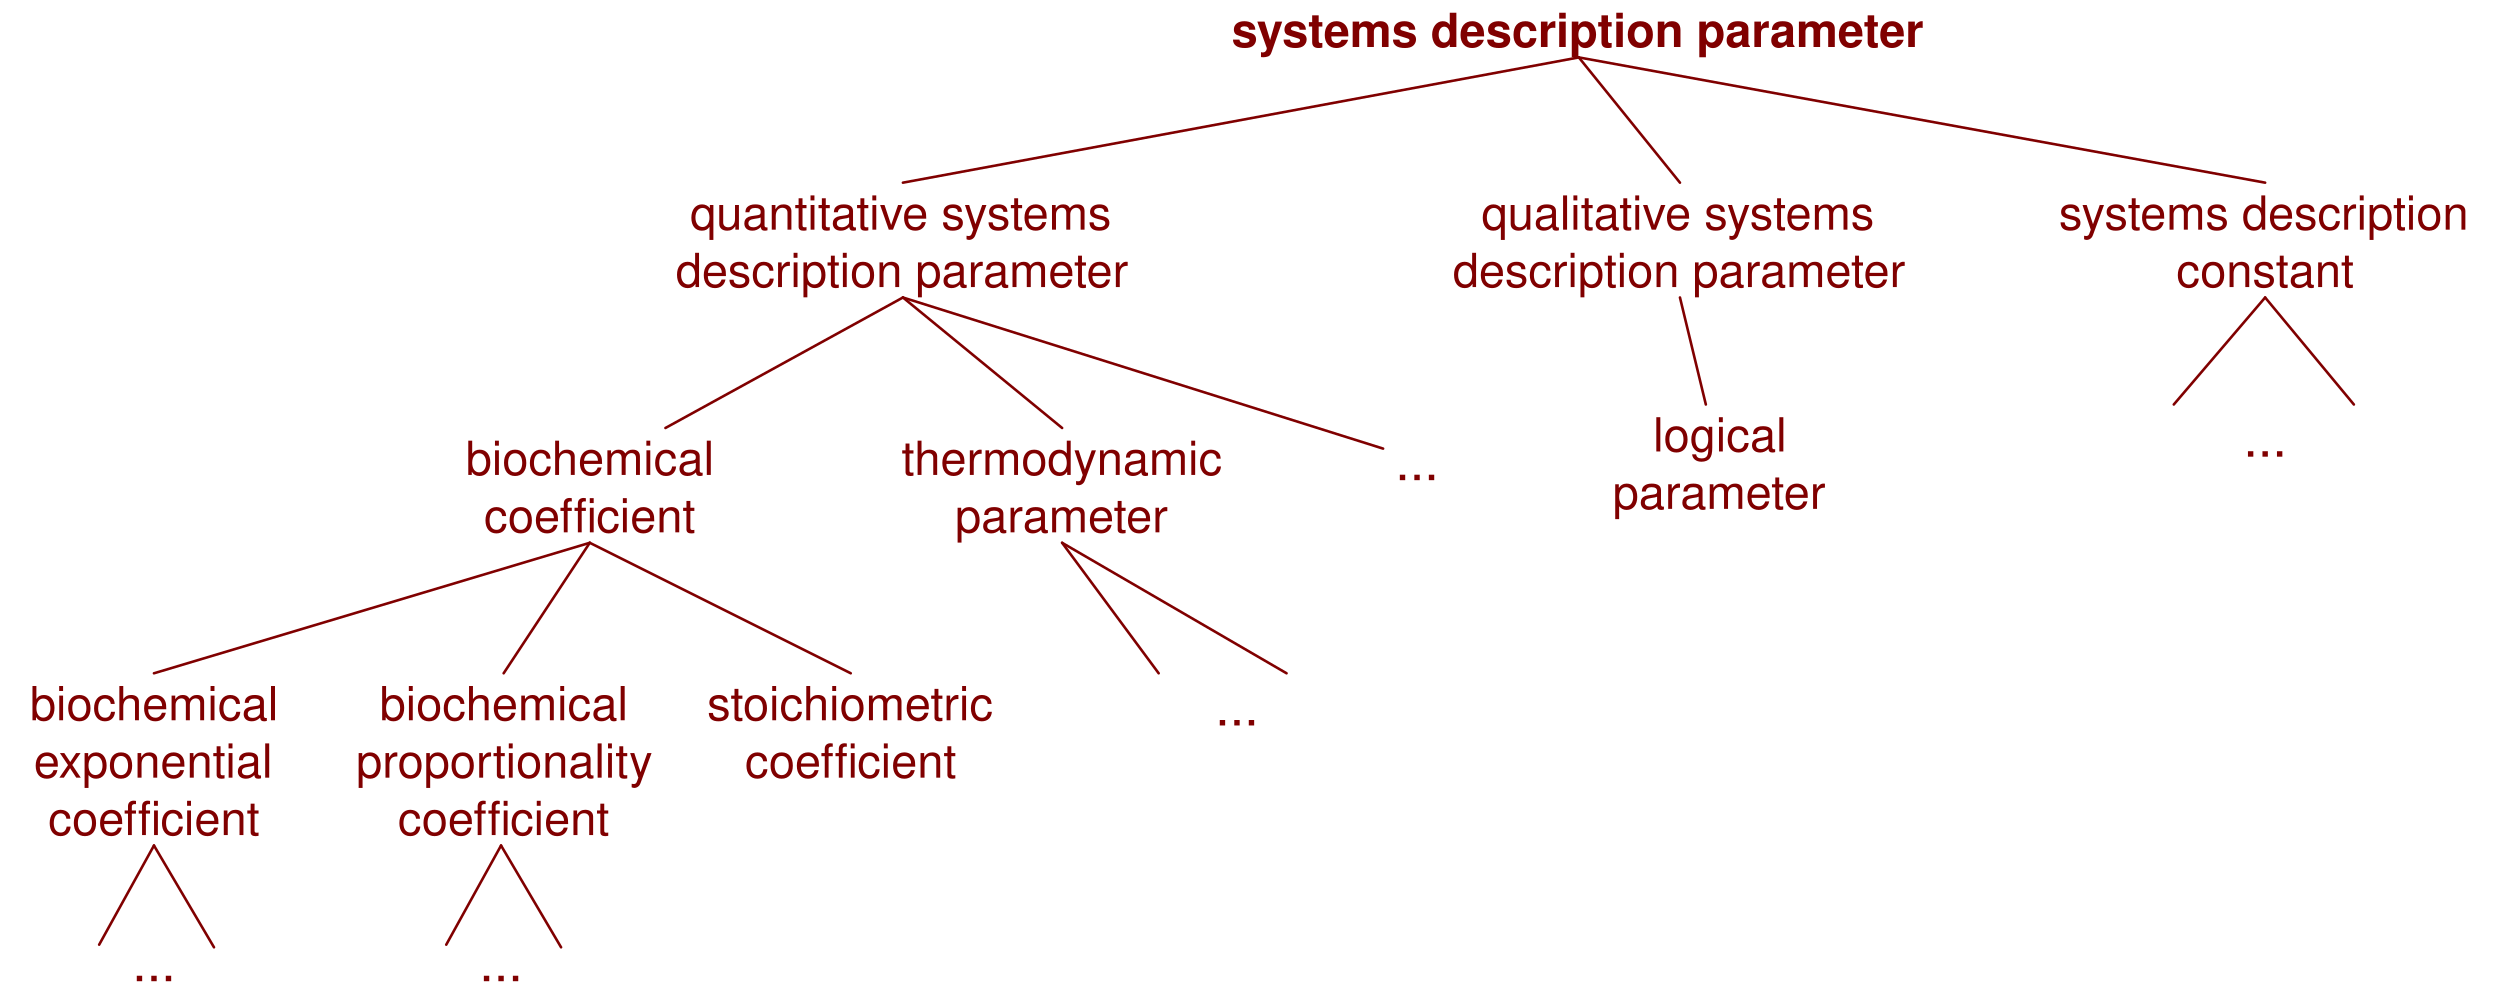
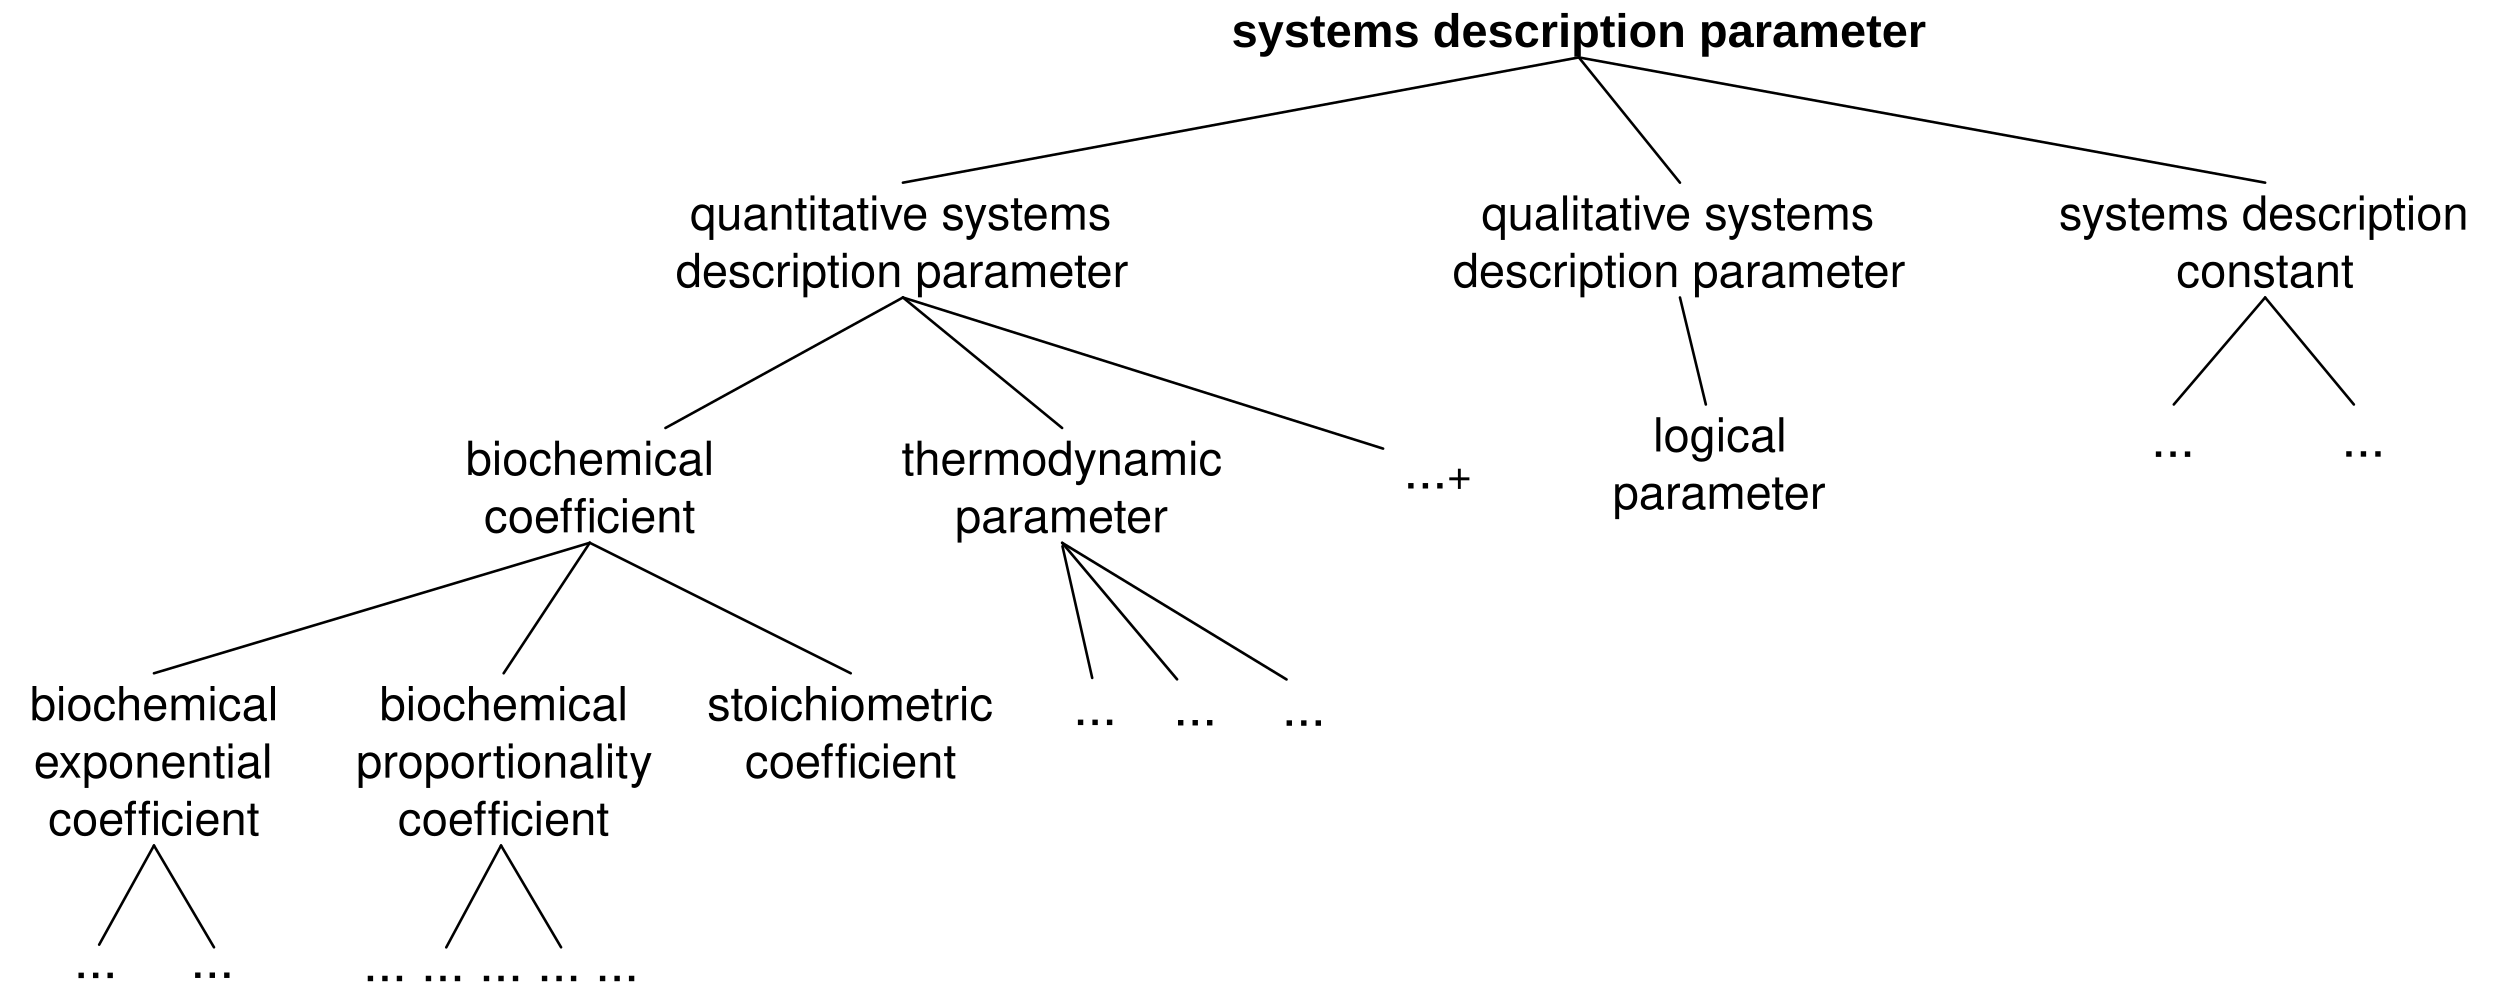
- <svg xmlns="http://www.w3.org/2000/svg" version="1.1" viewBox="21 175 479 190" width="479pt" height="190pt">
-   <defs>
-     <font-face font-family="Helvetica" font-size="9" units-per-em="1000" underline-position="-75.684" underline-thickness="49.316" slope="0" x-height="532.227" cap-height="719.727" ascent="770.02" descent="-229.98" font-weight="bold">
-       <font-face-src>
-         <font-face-name name="Helvetica-Bold" />
+ <svg xmlns="http://www.w3.org/2000/svg" version="1.1" viewBox="21 175 479 190" width="479pt" height="190pt" id="svg5198">
+   <defs id="defs5202">
+     <font-face font-family="Helvetica" font-size="9" units-per-em="1000" underline-position="-75.684" underline-thickness="49.316" slope="0" x-height="532.227" cap-height="719.727" ascent="770.02" descent="-229.98" font-weight="bold" id="font-face5204">
+       <font-face-src id="font-face-src5206">
+         <font-face-name name="Helvetica-Bold" id="font-face-name5208" />
      </font-face-src>
    </font-face>
-     <font-face font-family="Helvetica" font-size="9" units-per-em="1000" underline-position="-75.684" underline-thickness="49.316" slope="0" x-height="522.949" cap-height="717.285" ascent="770.02" descent="-229.98" font-weight="500">
-       <font-face-src>
-         <font-face-name name="Helvetica" />
+     <font-face font-family="Helvetica" font-size="9" units-per-em="1000" underline-position="-75.684" underline-thickness="49.316" slope="0" x-height="522.949" cap-height="717.285" ascent="770.02" descent="-229.98" font-weight="500" id="font-face5210">
+       <font-face-src id="font-face-src5212">
+         <font-face-name name="Helvetica" id="font-face-name5214" />
      </font-face-src>
    </font-face>
-     <font-face font-family="Helvetica" font-size="10" units-per-em="1000" underline-position="-75.684" underline-thickness="49.316" slope="0" x-height="522.949" cap-height="717.285" ascent="770.02" descent="-229.98" font-weight="500">
-       <font-face-src>
-         <font-face-name name="Helvetica" />
+     <font-face font-family="Helvetica" font-size="10" units-per-em="1000" underline-position="-75.684" underline-thickness="49.316" slope="0" x-height="522.949" cap-height="717.285" ascent="770.02" descent="-229.98" font-weight="500" id="font-face5216">
+       <font-face-src id="font-face-src5218">
+         <font-face-name name="Helvetica" id="font-face-name5220" />
      </font-face-src>
    </font-face>
  </defs>
-   <g stroke="none" stroke-opacity="1" stroke-dasharray="none" fill="none" fill-opacity="1">
-     <g>
-       <text transform="translate(256.5 175)" fill="maroon">
-         <tspan font-family="Helvetica" font-size="9" font-weight="bold" fill="maroon" x=".471" y="9" textLength="133.058">systems description parameter</tspan>
-       </text>
-       <line x1="455" y1="210" x2="323.5" y2="186" stroke="maroon" stroke-linecap="round" stroke-linejoin="round" stroke-width=".5" />
-       <text transform="translate(415 210)" fill="maroon">
-         <tspan font-family="Helvetica" font-size="9" font-weight="500" fill="maroon" x=".487" y="9" textLength="79.027">systems description</tspan>
-         <tspan font-family="Helvetica" font-size="9" font-weight="500" fill="maroon" x="22.989" y="20" textLength="34.022">constant</tspan>
-       </text>
-       <text transform="translate(298.88 210)" fill="maroon">
-         <tspan font-family="Helvetica" font-size="9" font-weight="500" fill="maroon" x="5.985" y="9" textLength="76.03">qualitative systems</tspan>
-         <tspan font-family="Helvetica" font-size="9" font-weight="500" fill="maroon" x=".479" y="20" textLength="87.042">description parameter</tspan>
-       </text>
-       <text transform="translate(150 210)" fill="maroon">
-         <tspan font-family="Helvetica" font-size="9" font-weight="500" fill="maroon" x="3.232" y="9" textLength="81.536">quantitative systems</tspan>
-         <tspan font-family="Helvetica" font-size="9" font-weight="500" fill="maroon" x=".479" y="20" textLength="87.042">description parameter</tspan>
-       </text>
-       <text transform="translate(193.5 257)" fill="maroon">
-         <tspan font-family="Helvetica" font-size="9" font-weight="500" fill="maroon" x=".238" y="9" textLength="61.523">thermodynamic</tspan>
-         <tspan font-family="Helvetica" font-size="9" font-weight="500" fill="maroon" x="10.491" y="20" textLength="41.019">parameter</tspan>
-       </text>
-       <text transform="translate(110 257)" fill="maroon">
-         <tspan font-family="Helvetica" font-size="9" font-weight="500" fill="maroon" x=".239" y="9" textLength="47.522">biochemical</tspan>
-         <tspan font-family="Helvetica" font-size="9" font-weight="500" fill="maroon" x="3.739" y="20" textLength="21.511">coeffi</tspan>
-         <tspan font-family="Helvetica" font-size="9" font-weight="500" fill="maroon" x="25.25" y="20" textLength="19.011">cient</tspan>
-       </text>
-       <text transform="translate(26.5 304)" fill="maroon">
-         <tspan font-family="Helvetica" font-size="9" font-weight="500" fill="maroon" x=".239" y="9" textLength="47.522">biochemical</tspan>
-         <tspan font-family="Helvetica" font-size="9" font-weight="500" fill="maroon" x=".981" y="20" textLength="46.037">exponential</tspan>
-         <tspan font-family="Helvetica" font-size="9" font-weight="500" fill="maroon" x="3.739" y="31" textLength="21.511">coeffi</tspan>
-         <tspan font-family="Helvetica" font-size="9" font-weight="500" fill="maroon" x="25.25" y="31" textLength="19.011">cient</tspan>
-       </text>
-       <text transform="translate(89 304)" fill="maroon">
-         <tspan font-family="Helvetica" font-size="9" font-weight="500" fill="maroon" x="4.739" y="9" textLength="47.522">biochemical</tspan>
-         <tspan font-family="Helvetica" font-size="9" font-weight="500" fill="maroon" x=".234" y="20" textLength="56.531">proportionality</tspan>
-         <tspan font-family="Helvetica" font-size="9" font-weight="500" fill="maroon" x="8.239" y="31" textLength="21.511">coeffi</tspan>
-         <tspan font-family="Helvetica" font-size="9" font-weight="500" fill="maroon" x="29.75" y="31" textLength="19.011">cient</tspan>
-       </text>
-       <line x1="148.5" y1="257" x2="194" y2="232" stroke="maroon" stroke-linecap="round" stroke-linejoin="round" stroke-width=".5" />
-       <line x1="224.5" y1="257" x2="194" y2="232" stroke="maroon" stroke-linecap="round" stroke-linejoin="round" stroke-width=".5" />
-       <line x1="50.5" y1="304" x2="134" y2="279" stroke="maroon" stroke-linecap="round" stroke-linejoin="round" stroke-width=".5" />
-       <line x1="117.5" y1="304" x2="134" y2="279" stroke="maroon" stroke-linecap="round" stroke-linejoin="round" stroke-width=".5" />
-       <text transform="translate(288 257)" fill="maroon">
-         <tspan font-family="Helvetica" font-size="10" font-weight="500" fill="maroon" x=".333" y="10" textLength="8.335">...</tspan>
-       </text>
-       <line x1="286" y1="260.954" x2="194" y2="232" stroke="maroon" stroke-linecap="round" stroke-linejoin="round" stroke-width=".5" />
-       <line x1="194" y1="210" x2="323.5" y2="186" stroke="maroon" stroke-linecap="round" stroke-linejoin="round" stroke-width=".5" />
-       <line x1="342.88" y1="210" x2="323.5" y2="186" stroke="maroon" stroke-linecap="round" stroke-linejoin="round" stroke-width=".5" />
-       <line x1="437.5" y1="252.5" x2="455" y2="232" stroke="maroon" stroke-linecap="round" stroke-linejoin="round" stroke-width=".5" />
-       <line x1="472" y1="252.5" x2="455" y2="232" stroke="maroon" stroke-linecap="round" stroke-linejoin="round" stroke-width=".5" />
-       <text transform="translate(450.5 252.5)" fill="maroon">
-         <tspan font-family="Helvetica" font-size="10" font-weight="500" fill="maroon" x=".333" y="10" textLength="8.335">...</tspan>
-       </text>
-       <line x1="184" y1="304" x2="134" y2="279" stroke="maroon" stroke-linecap="round" stroke-linejoin="round" stroke-width=".5" />
-       <text transform="translate(156 304)" fill="maroon">
-         <tspan font-family="Helvetica" font-size="9" font-weight="500" fill="maroon" x=".492" y="9" textLength="55.015">stoichiometric</tspan>
-         <tspan font-family="Helvetica" font-size="9" font-weight="500" fill="maroon" x="7.739" y="20" textLength="21.511">coeffi</tspan>
-         <tspan font-family="Helvetica" font-size="9" font-weight="500" fill="maroon" x="29.25" y="20" textLength="19.011">cient</tspan>
-       </text>
-       <line x1="347.839" y1="252.5" x2="342.88" y2="232" stroke="maroon" stroke-linecap="round" stroke-linejoin="round" stroke-width=".5" />
-       <text transform="translate(329.5 252.5)" fill="maroon">
-         <tspan font-family="Helvetica" font-size="9" font-weight="500" fill="maroon" x="8.243" y="9" textLength="25.515">logical</tspan>
-         <tspan font-family="Helvetica" font-size="9" font-weight="500" fill="maroon" x=".491" y="20" textLength="41.019">parameter</tspan>
-       </text>
-       <line x1="243" y1="304" x2="224.5" y2="279" stroke="maroon" stroke-linecap="round" stroke-linejoin="round" stroke-width=".5" />
-       <line x1="267.5" y1="304" x2="224.5" y2="279" stroke="maroon" stroke-linecap="round" stroke-linejoin="round" stroke-width=".5" />
-       <text transform="translate(253.5 304)" fill="maroon">
-         <tspan font-family="Helvetica" font-size="10" font-weight="500" fill="maroon" x=".333" y="10" textLength="8.335">...</tspan>
-       </text>
-       <line x1="40" y1="356" x2="50.5" y2="337" stroke="maroon" stroke-linecap="round" stroke-linejoin="round" stroke-width=".5" />
-       <line x1="62" y1="356.5" x2="50.5" y2="337" stroke="maroon" stroke-linecap="round" stroke-linejoin="round" stroke-width=".5" />
-       <text transform="translate(46 353)" fill="maroon">
-         <tspan font-family="Helvetica" font-size="10" font-weight="500" fill="maroon" x=".333" y="10" textLength="8.335">...</tspan>
-       </text>
-       <line x1="106.5" y1="356" x2="117" y2="337" stroke="maroon" stroke-linecap="round" stroke-linejoin="round" stroke-width=".5" />
-       <line x1="128.5" y1="356.5" x2="117" y2="337" stroke="maroon" stroke-linecap="round" stroke-linejoin="round" stroke-width=".5" />
-       <text transform="translate(112.5 353)" fill="maroon">
-         <tspan font-family="Helvetica" font-size="10" font-weight="500" fill="maroon" x=".333" y="10" textLength="8.335">...</tspan>
-       </text>
-     </g>
-   </g>
+   <text id="text5230" style="fill:#000000;stroke:none;fill-opacity:1;" x="256.5" y="175">
+     <tspan font-size="9" font-weight="bold" x="256.971" y="184" textLength="133.058" id="tspan5232" style="font-size:9px;font-weight:bold;fill:#000000;font-family:Arial;-inkscape-font-specification:Arial Bold;font-style:normal;font-stretch:normal;font-variant:normal;fill-opacity:1;">systems description parameter</tspan>
+   </text>
+   <line x1="455" y1="210" x2="323.5" y2="186" id="line5234" style="fill:none;stroke:#000000;stroke-width:0.5;stroke-linecap:round;stroke-linejoin:round;stroke-opacity:1" />
+   <text id="text5236" style="fill:#000000;stroke:none;fill-opacity:1;" x="415" y="210">
+     <tspan font-size="9" font-weight="500" x="415.487" y="219" textLength="79.027" id="tspan5238" style="font-size:9px;font-weight:500;fill:#000000;font-family:Helvetica;fill-opacity:1;">systems description</tspan>
+     <tspan font-size="9" font-weight="500" x="437.989" y="230" textLength="34.022" id="tspan5240" style="font-size:9px;font-weight:500;fill:#000000;font-family:Helvetica;fill-opacity:1;">constant</tspan>
+   </text>
+   <text id="text5242" style="fill:#000000;stroke:none;fill-opacity:1;" x="298.88" y="210">
+     <tspan font-size="9" font-weight="500" x="304.865" y="219" textLength="76.03" id="tspan5244" style="font-size:9px;font-weight:500;fill:#000000;font-family:Helvetica;fill-opacity:1;">qualitative systems</tspan>
+     <tspan font-size="9" font-weight="500" x="299.359" y="230" textLength="87.042" id="tspan5246" style="font-size:9px;font-weight:500;fill:#000000;font-family:Helvetica;fill-opacity:1;">description parameter</tspan>
+   </text>
+   <text id="text5248" style="fill:#000000;stroke:none;fill-opacity:1;" x="150" y="210">
+     <tspan font-size="9" font-weight="500" x="153.232" y="219" textLength="81.536" id="tspan5250" style="font-size:9px;font-weight:500;fill:#000000;font-family:Helvetica;fill-opacity:1;">quantitative systems</tspan>
+     <tspan font-size="9" font-weight="500" x="150.479" y="230" textLength="87.042" id="tspan5252" style="font-size:9px;font-weight:500;fill:#000000;font-family:Helvetica;fill-opacity:1;">description parameter</tspan>
+   </text>
+   <text id="text5254" style="fill:#000000;stroke:none;fill-opacity:1;" x="193.5" y="257">
+     <tspan font-size="9" font-weight="500" x="193.738" y="266" textLength="61.523" id="tspan5256" style="font-size:9px;font-weight:500;fill:#000000;font-family:Helvetica;fill-opacity:1;">thermodynamic</tspan>
+     <tspan font-size="9" font-weight="500" x="203.991" y="277" textLength="41.019" id="tspan5258" style="font-size:9px;font-weight:500;fill:#000000;font-family:Helvetica;fill-opacity:1;">parameter</tspan>
+   </text>
+   <text id="text5260" style="fill:#000000;stroke:none;fill-opacity:1;" x="110" y="257">
+     <tspan font-size="9" font-weight="500" x="110.239" y="266" textLength="47.522" id="tspan5262" style="font-size:9px;font-weight:500;fill:#000000;font-family:Helvetica;fill-opacity:1;">biochemical</tspan>
+     <tspan font-size="9" font-weight="500" x="113.739" y="277" textLength="21.511" id="tspan5264" style="font-size:9px;font-weight:500;fill:#000000;font-family:Helvetica;fill-opacity:1;">coeffi</tspan>
+     <tspan font-size="9" font-weight="500" x="135.25" y="277" textLength="19.011" id="tspan5266" style="font-size:9px;font-weight:500;fill:#000000;font-family:Helvetica;fill-opacity:1;">cient</tspan>
+   </text>
+   <text id="text5268" style="fill:#000000;stroke:none;fill-opacity:1;" x="26.5" y="304">
+     <tspan font-size="9" font-weight="500" x="26.739" y="313" textLength="47.522" id="tspan5270" style="font-size:9px;font-weight:500;fill:#000000;font-family:Helvetica;fill-opacity:1;">biochemical</tspan>
+     <tspan font-size="9" font-weight="500" x="27.481" y="324" textLength="46.037" id="tspan5272" style="font-size:9px;font-weight:500;fill:#000000;font-family:Helvetica;fill-opacity:1;">exponential</tspan>
+     <tspan font-size="9" font-weight="500" x="30.239" y="335" textLength="21.511" id="tspan5274" style="font-size:9px;font-weight:500;fill:#000000;font-family:Helvetica;fill-opacity:1;">coeffi</tspan>
+     <tspan font-size="9" font-weight="500" x="51.75" y="335" textLength="19.011" id="tspan5276" style="font-size:9px;font-weight:500;fill:#000000;font-family:Helvetica;fill-opacity:1;">cient</tspan>
+   </text>
+   <text id="text5278" style="fill:#000000;stroke:none;fill-opacity:1;" x="89" y="304">
+     <tspan font-size="9" font-weight="500" x="93.739" y="313" textLength="47.522" id="tspan5280" style="font-size:9px;font-weight:500;fill:#000000;font-family:Helvetica;fill-opacity:1;">biochemical</tspan>
+     <tspan font-size="9" font-weight="500" x="89.234" y="324" textLength="56.531" id="tspan5282" style="font-size:9px;font-weight:500;fill:#000000;font-family:Helvetica;fill-opacity:1;">proportionality</tspan>
+     <tspan font-size="9" font-weight="500" x="97.239" y="335" textLength="21.511" id="tspan5284" style="font-size:9px;font-weight:500;fill:#000000;font-family:Helvetica;fill-opacity:1;">coeffi</tspan>
+     <tspan font-size="9" font-weight="500" x="118.75" y="335" textLength="19.011" id="tspan5286" style="font-size:9px;font-weight:500;fill:#000000;font-family:Helvetica;fill-opacity:1;">cient</tspan>
+   </text>
+   <line x1="148.5" y1="257" x2="194" y2="232" id="line5288" style="fill:none;stroke:#000000;stroke-width:0.5;stroke-linecap:round;stroke-linejoin:round;stroke-opacity:1" />
+   <line x1="224.5" y1="257" x2="194" y2="232" id="line5290" style="fill:none;stroke:#000000;stroke-width:0.5;stroke-linecap:round;stroke-linejoin:round;stroke-opacity:1" />
+   <line x1="50.5" y1="304" x2="134" y2="279" id="line5292" style="fill:none;stroke:#000000;stroke-width:0.5;stroke-linecap:round;stroke-linejoin:round;stroke-opacity:1" />
+   <line x1="117.5" y1="304" x2="134" y2="279" id="line5294" style="fill:none;stroke:#000000;stroke-width:0.5;stroke-linecap:round;stroke-linejoin:round;stroke-opacity:1" />
+   <text id="text5296" style="fill:#000000;stroke:none;fill-opacity:1;" x="289.6" y="258.6">
+     <tspan font-size="10" font-weight="500" x="289.933" y="268.6" textLength="8.335" id="tspan5298" style="font-size:10px;font-weight:500;fill:#000000;font-family:Helvetica;fill-opacity:1;">...<tspan style="font-size:8px;fill:#000000;fill-opacity:1;" id="tspan3075">+</tspan>
+     </tspan>
+   </text>
+   <line x1="286" y1="260.954" x2="194" y2="232" id="line5300" style="fill:none;stroke:#000000;stroke-width:0.5;stroke-linecap:round;stroke-linejoin:round;stroke-opacity:1" />
+   <line x1="194" y1="210" x2="323.5" y2="186" id="line5302" style="fill:none;stroke:#000000;stroke-width:0.5;stroke-linecap:round;stroke-linejoin:round;stroke-opacity:1" />
+   <line x1="342.88" y1="210" x2="323.5" y2="186" id="line5304" style="fill:none;stroke:#000000;stroke-width:0.5;stroke-linecap:round;stroke-linejoin:round;stroke-opacity:1" />
+   <line x1="437.5" y1="252.5" x2="455" y2="232" id="line5306" style="fill:none;stroke:#000000;stroke-width:0.5;stroke-linecap:round;stroke-linejoin:round;stroke-opacity:1" />
+   <line x1="472" y1="252.5" x2="455" y2="232" id="line5308" style="fill:none;stroke:#000000;stroke-width:0.5;stroke-linecap:round;stroke-linejoin:round;stroke-opacity:1" />
+   <text id="text5310" style="fill:#000000;stroke:none;fill-opacity:1;" x="469.33" y="252.5">
+     <tspan font-size="10" font-weight="500" x="469.663" y="262.5" textLength="8.335" id="tspan5312" style="font-size:10px;font-weight:500;fill:#000000;font-family:Helvetica;fill-opacity:1;">...</tspan>
+   </text>
+   <line x1="184" y1="304" x2="134" y2="279" id="line5314" style="fill:none;stroke:#000000;stroke-width:0.5;stroke-linecap:round;stroke-linejoin:round;stroke-opacity:1" />
+   <text id="text5316" style="fill:#000000;stroke:none;fill-opacity:1;" x="156" y="304">
+     <tspan font-size="9" font-weight="500" x="156.492" y="313" textLength="55.015" id="tspan5318" style="font-size:9px;font-weight:500;fill:#000000;font-family:Helvetica;fill-opacity:1;">stoichiometric</tspan>
+     <tspan font-size="9" font-weight="500" x="163.739" y="324" textLength="21.511" id="tspan5320" style="font-size:9px;font-weight:500;fill:#000000;font-family:Helvetica;fill-opacity:1;">coeffi</tspan>
+     <tspan font-size="9" font-weight="500" x="185.25" y="324" textLength="19.011" id="tspan5322" style="font-size:9px;font-weight:500;fill:#000000;font-family:Helvetica;fill-opacity:1;">cient</tspan>
+   </text>
+   <line x1="347.839" y1="252.5" x2="342.88" y2="232" id="line5324" style="fill:none;stroke:#000000;stroke-width:0.5;stroke-linecap:round;stroke-linejoin:round;stroke-opacity:1" />
+   <text id="text5326" style="fill:#000000;stroke:none;fill-opacity:1;" x="329.5" y="252.5">
+     <tspan font-size="9" font-weight="500" x="337.743" y="261.5" textLength="25.515" id="tspan5328" style="font-size:9px;font-weight:500;fill:#000000;font-family:Helvetica;fill-opacity:1;">logical</tspan>
+     <tspan font-size="9" font-weight="500" x="329.991" y="272.5" textLength="41.019" id="tspan5330" style="font-size:9px;font-weight:500;fill:#000000;font-family:Helvetica;fill-opacity:1;">parameter</tspan>
+   </text>
+   <line x1="246.525" y1="305.156" x2="224.528" y2="279.028" id="line5332" style="fill:none;stroke:#000000;stroke-width:0.511;stroke-linecap:round;stroke-linejoin:round;stroke-miterlimit:4;stroke-dasharray:none;stroke-opacity:1" />
+   <line x1="267.494" y1="305.179" x2="224.506" y2="279.006" id="line5334" style="fill:none;stroke:#000000;stroke-width:0.512;stroke-linecap:round;stroke-linejoin:round;stroke-opacity:1" />
+   <text id="text5336" style="fill:#000000;stroke:none;fill-opacity:1;" x="245.5" y="304">
+     <tspan font-size="10" font-weight="500" x="245.832" y="314" textLength="8.335" id="tspan5338" style="font-size:10px;font-weight:500;fill:#000000;font-family:Helvetica;fill-opacity:1;">...</tspan>
+   </text>
+   <line x1="40" y1="356" x2="50.5" y2="337" id="line5340" style="fill:none;stroke:#000000;stroke-width:0.5;stroke-linecap:round;stroke-linejoin:round;stroke-opacity:1" />
+   <line x1="62" y1="356.5" x2="50.5" y2="337" id="line5342" style="fill:none;stroke:#000000;stroke-width:0.5;stroke-linecap:round;stroke-linejoin:round;stroke-opacity:1" />
+   <text id="text5344" style="fill:#000000;stroke:none;fill-opacity:1;" x="34.827" y="352.408">
+     <tspan font-size="10" font-weight="500" x="35.16" y="362.408" textLength="8.335" id="tspan5346" style="font-size:10px;font-weight:500;fill:#000000;font-family:Helvetica;fill-opacity:1;">...</tspan>
+   </text>
+   <line x1="106.503" y1="356.515" x2="116.997" y2="337.003" id="line5348" style="fill:none;stroke:#000000;stroke-width:0.5;stroke-linecap:round;stroke-linejoin:round;stroke-miterlimit:4;stroke-dasharray:none;stroke-opacity:1" />
+   <line x1="128.5" y1="356.5" x2="117" y2="337" id="line5350" style="fill:none;stroke:#000000;stroke-width:0.5;stroke-linecap:round;stroke-linejoin:round;stroke-opacity:1" />
+   <text id="text5352" style="fill:#000000;stroke:none;fill-opacity:1;" x="90.248" y="353">
+     <tspan font-size="10" font-weight="500" x="90.581" y="363" textLength="8.335" id="tspan5354" style="font-size:10px;font-weight:500;fill:#000000;font-family:Helvetica;fill-opacity:1;">... ... ... ... ...</tspan>
+   </text>
+   <line x1="230.265" y1="304.891" x2="224.57" y2="279.67" id="line5332-5" style="fill:none;stroke:#000000;stroke-width:0.5;stroke-linecap:round;stroke-linejoin:round;stroke-miterlimit:4;stroke-dasharray:none;stroke-opacity:1" />
+   <text id="text5344-0" style="font-size:12px;fill:#000000;stroke:none;fill-opacity:1;" x="57.175" y="352.375">
+     <tspan font-size="10" font-weight="500" x="57.507" y="362.375" textLength="8.335" id="tspan5346-4" style="font-size:10px;font-weight:500;fill:#000000;font-family:Helvetica;fill-opacity:1;">...</tspan>
+   </text>
+   <text id="text5336-9" style="font-size:12px;fill:#000000;stroke:none;fill-opacity:1;" x="266.303" y="304.06">
+     <tspan font-size="10" font-weight="500" x="266.636" y="314.06" textLength="8.335" id="tspan5338-0" style="font-size:10px;font-weight:500;fill:#000000;font-family:Helvetica;fill-opacity:1;">...</tspan>
+   </text>
+   <text id="text5336-9-3" style="font-size:12px;fill:#000000;stroke:none;fill-opacity:1;" x="226.318" y="303.925">
+     <tspan font-size="10" font-weight="500" x="226.65" y="313.925" textLength="8.335" id="tspan5338-0-2" style="font-size:10px;font-weight:500;fill:#000000;font-family:Helvetica;fill-opacity:1;">...</tspan>
+   </text>
+   <text id="text5310-6" style="font-size:12px;fill:#000000;stroke:none;fill-opacity:1;" x="432.85" y="252.542">
+     <tspan font-size="10" font-weight="500" x="433.182" y="262.542" textLength="8.335" id="tspan5312-7" style="font-size:10px;font-weight:500;fill:#000000;font-family:Helvetica;fill-opacity:1;">...</tspan>
+   </text>
</svg>
